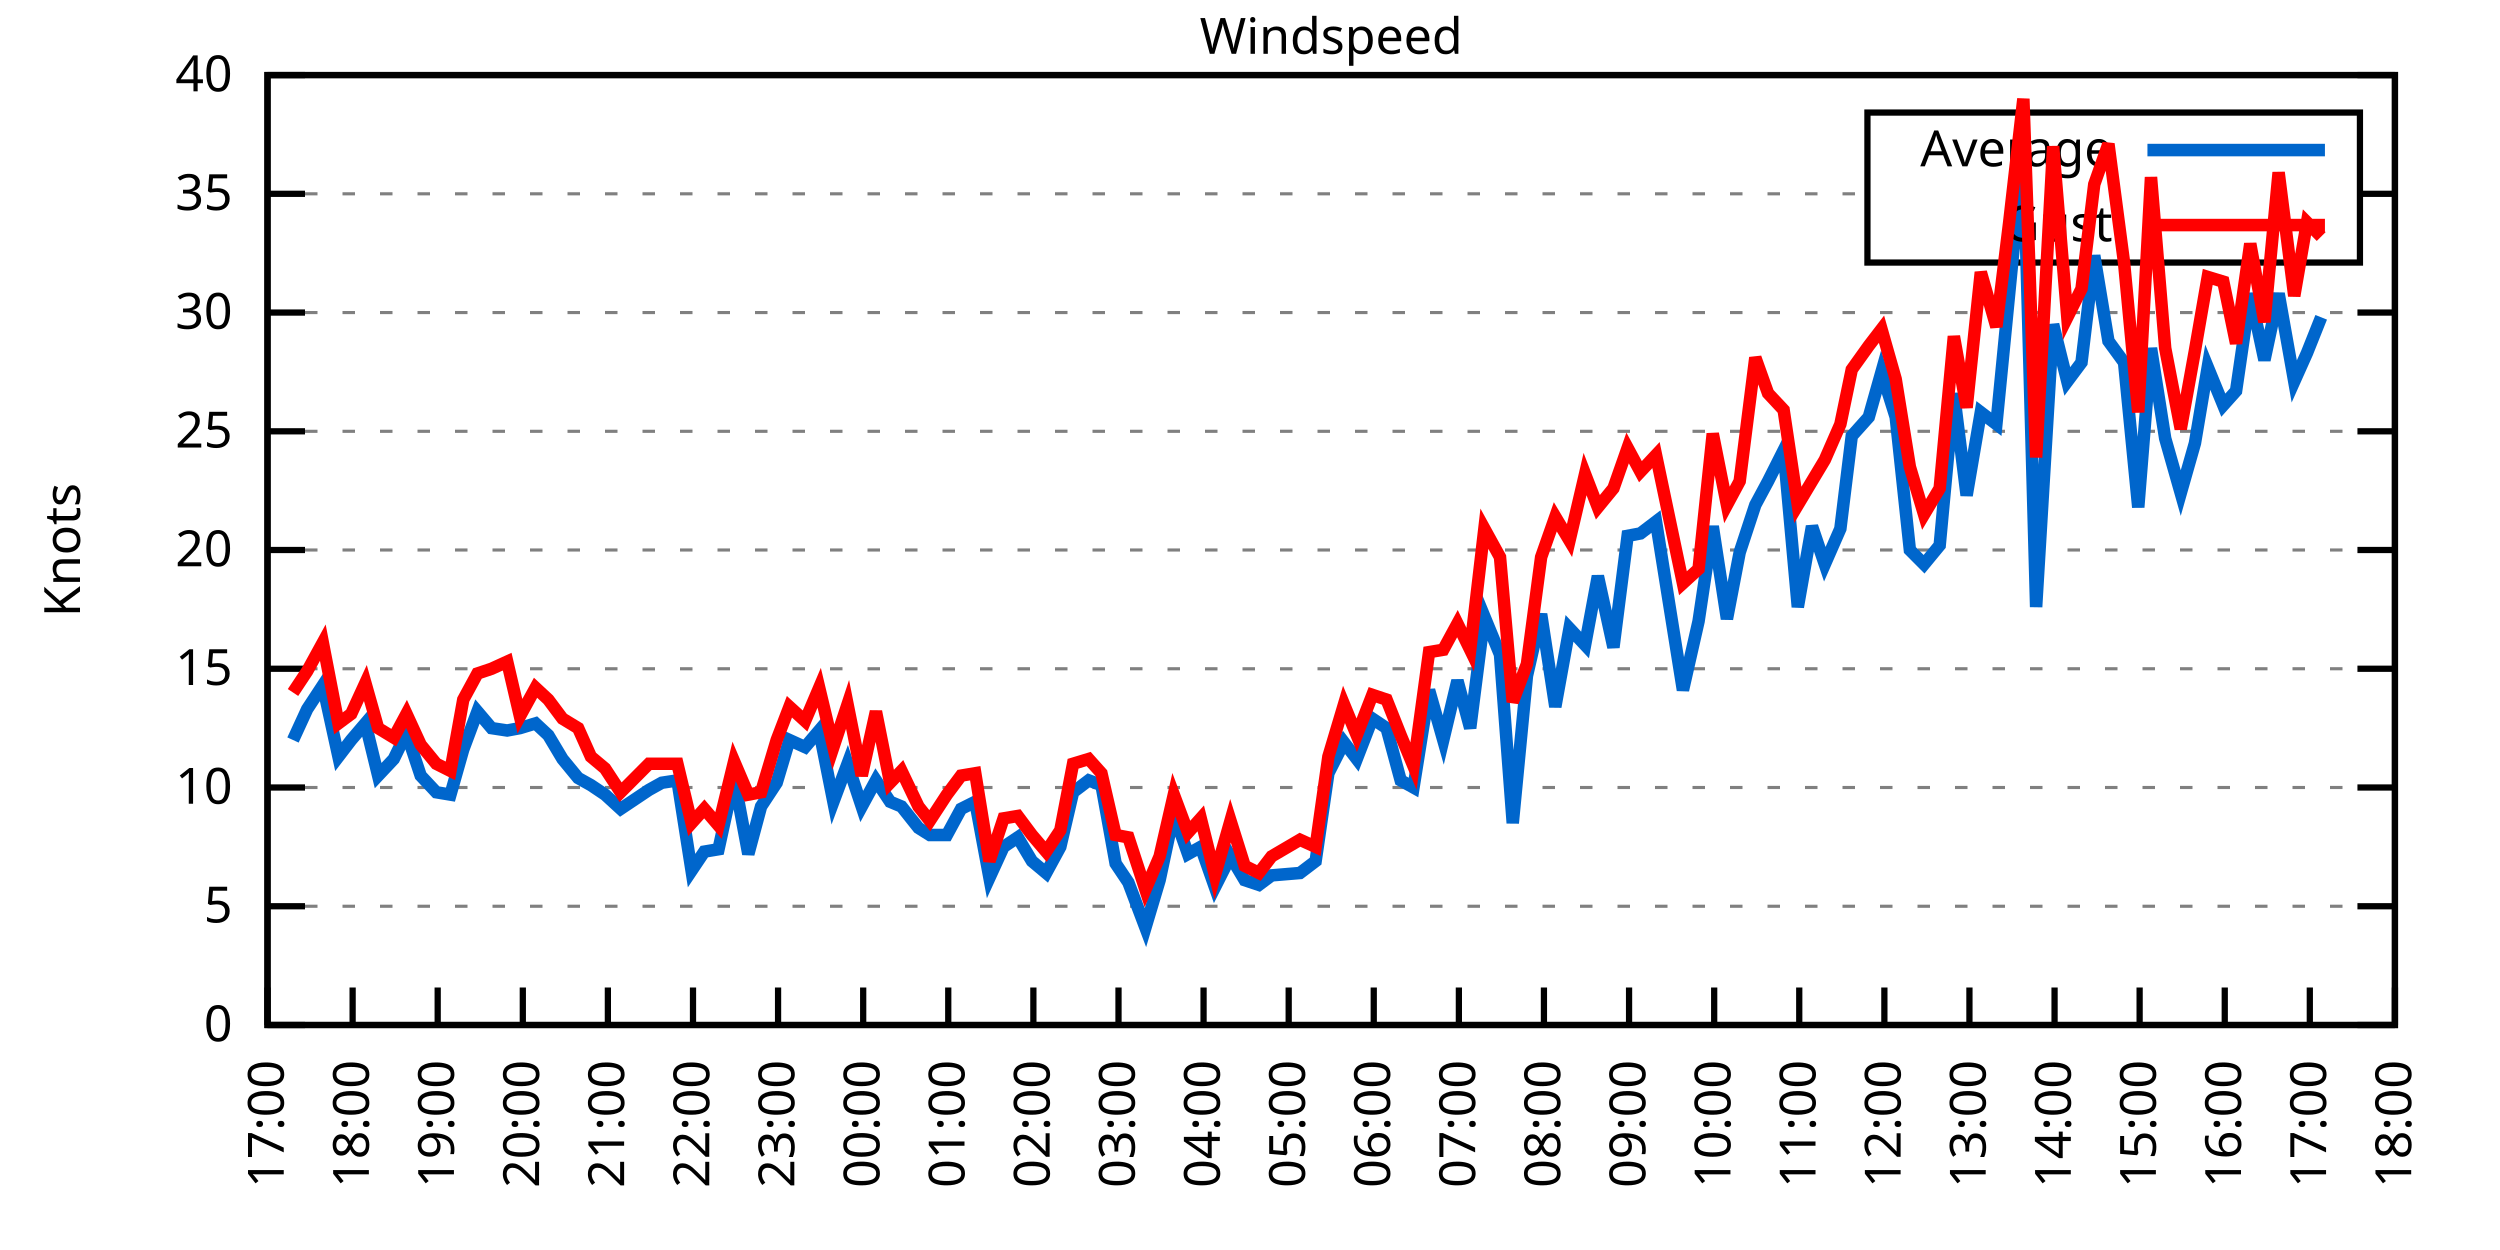
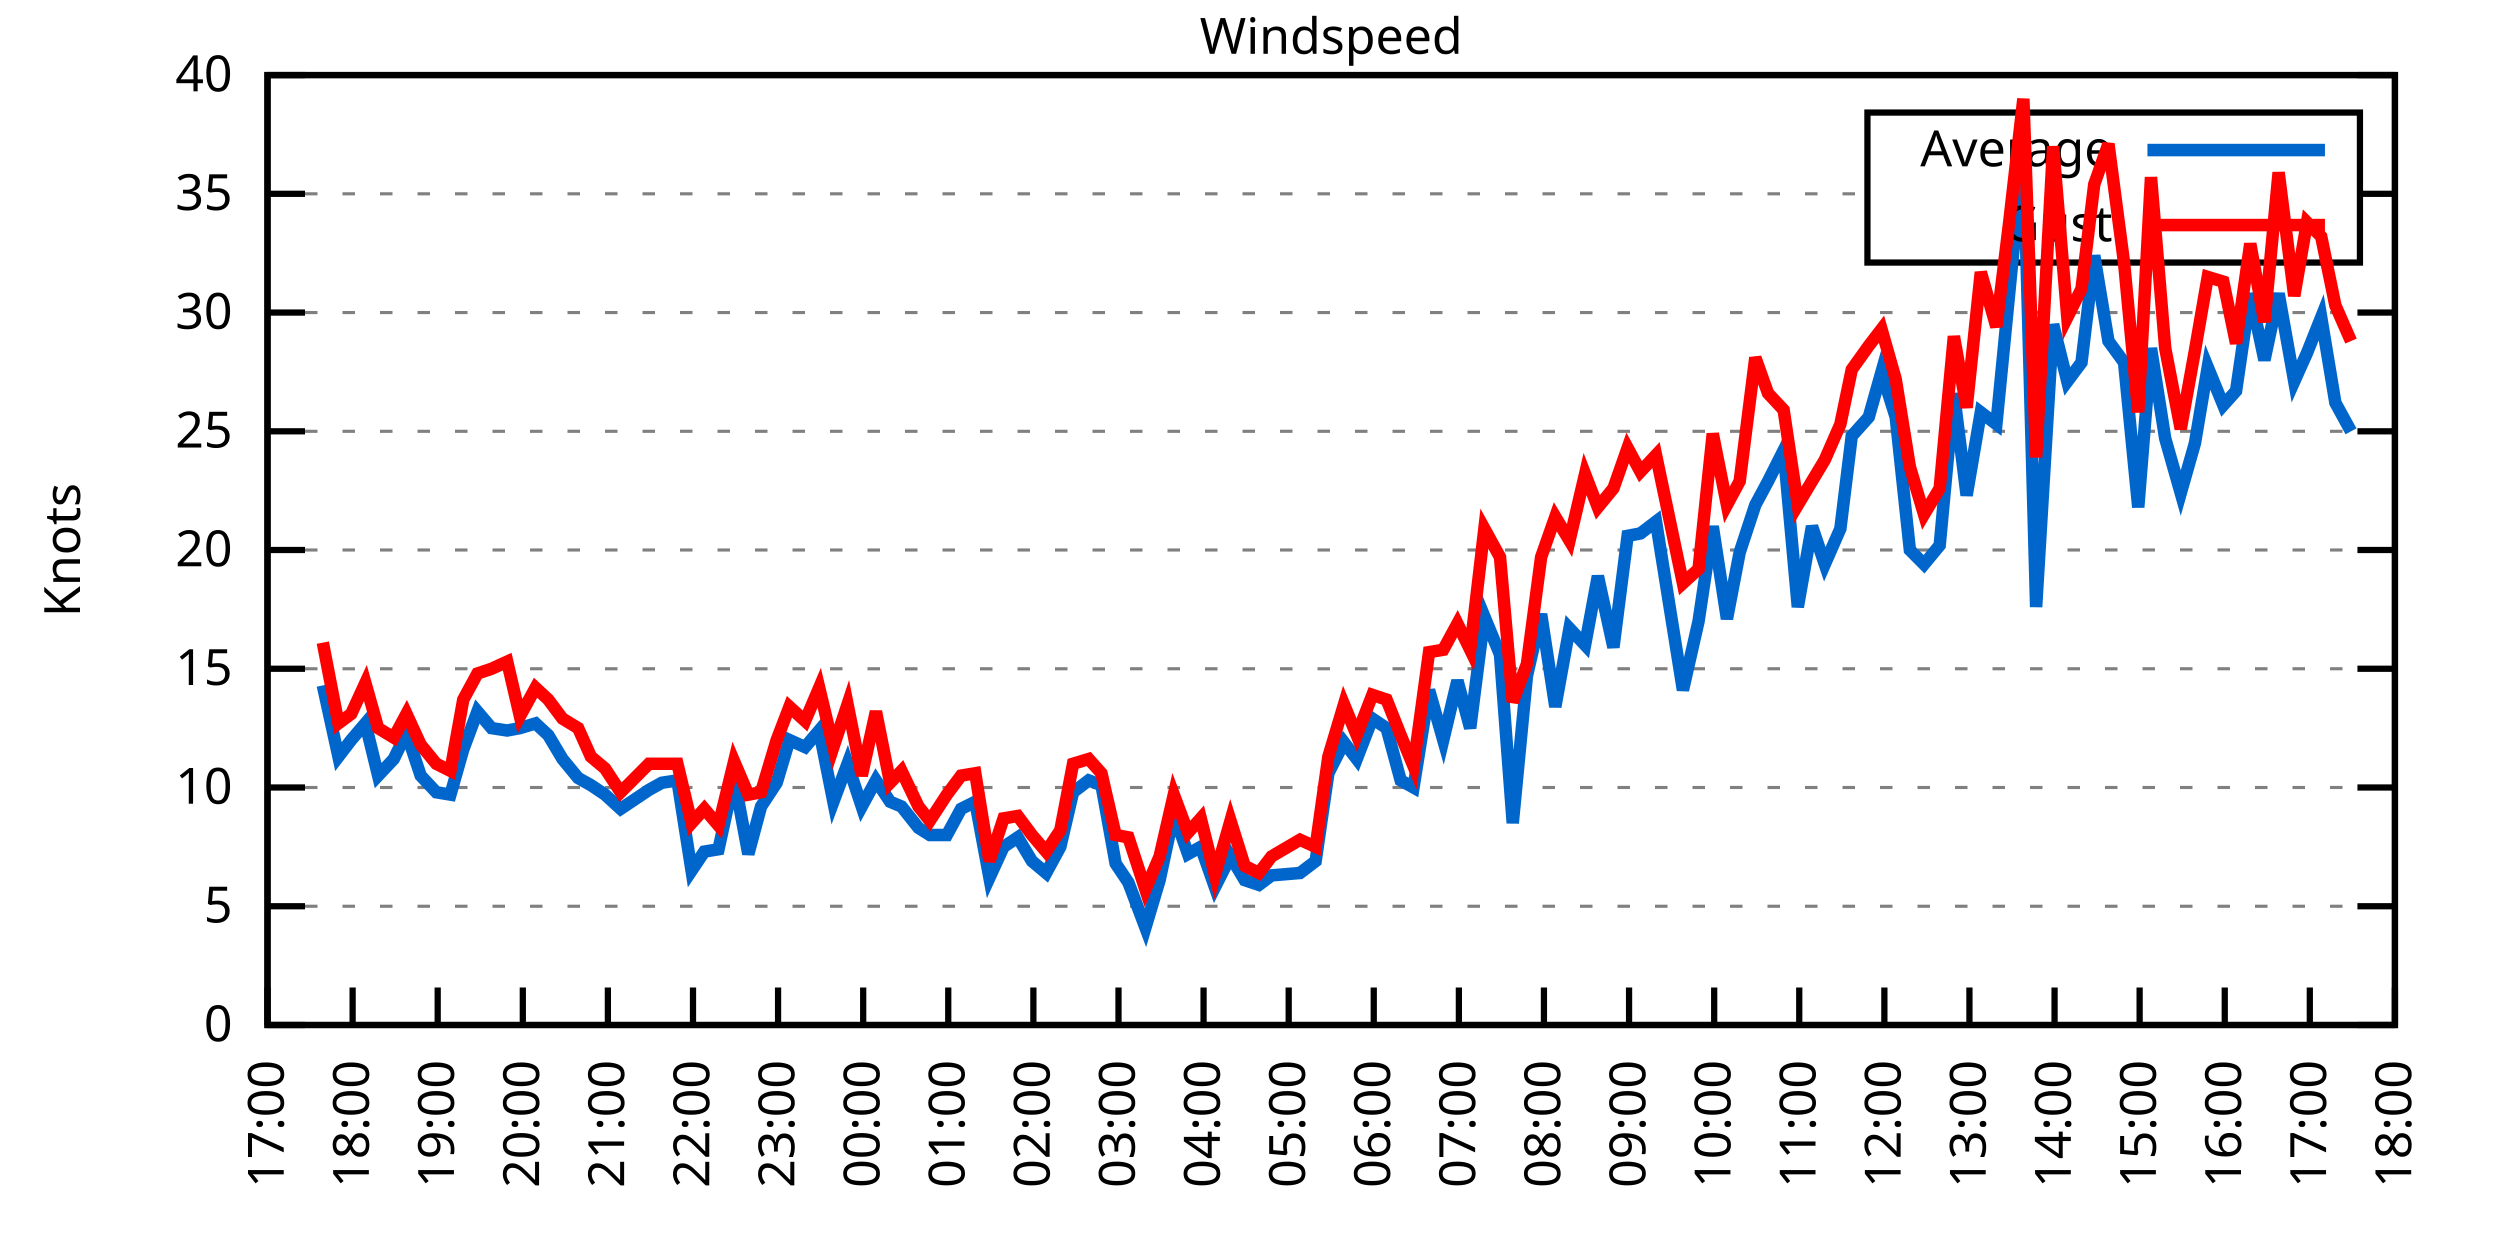
<svg xmlns="http://www.w3.org/2000/svg" xmlns:xlink="http://www.w3.org/1999/xlink" width="400" height="200" viewBox="0 0 400 200">
  <g id="gnuplot_canvas">
    <rect x="0" y="0" width="400" height="200" fill="none" />
    <defs>
      <circle id="gpDot" r="0.5" stroke-width="0.5" stroke="currentColor" />
      <path id="gpPt0" stroke-width="0.333" stroke="currentColor" d="M-1,0 h2 M0,-1 v2" />
      <path id="gpPt1" stroke-width="0.333" stroke="currentColor" d="M-1,-1 L1,1 M1,-1 L-1,1" />
      <path id="gpPt2" stroke-width="0.333" stroke="currentColor" d="M-1,0 L1,0 M0,-1 L0,1 M-1,-1 L1,1 M-1,1 L1,-1" />
      <rect id="gpPt3" stroke-width="0.333" stroke="currentColor" x="-1" y="-1" width="2" height="2" />
      <rect id="gpPt4" stroke-width="0.333" stroke="currentColor" fill="currentColor" x="-1" y="-1" width="2" height="2" />
      <circle id="gpPt5" stroke-width="0.333" stroke="currentColor" cx="0" cy="0" r="1" />
      <use xlink:href="#gpPt5" id="gpPt6" fill="currentColor" stroke="none" />
      <path id="gpPt7" stroke-width="0.333" stroke="currentColor" d="M0,-1.33 L-1.33,0.67 L1.33,0.67 z" />
      <use xlink:href="#gpPt7" id="gpPt8" fill="currentColor" stroke="none" />
      <use xlink:href="#gpPt7" id="gpPt9" stroke="currentColor" transform="rotate(180)" />
      <use xlink:href="#gpPt9" id="gpPt10" fill="currentColor" stroke="none" />
      <use xlink:href="#gpPt3" id="gpPt11" stroke="currentColor" transform="rotate(45)" />
      <use xlink:href="#gpPt11" id="gpPt12" fill="currentColor" stroke="none" />
      <path id="gpPt13" stroke-width="0.333" stroke="currentColor" d="M0,1.330 L1.265,0.411 L0.782,-1.067 L-0.782,-1.076 L-1.265,0.411 z" />
      <use xlink:href="#gpPt13" id="gpPt14" fill="currentColor" stroke="none" />
      <filter id="textbox" filterUnits="objectBoundingBox" x="0" y="0" height="1" width="1">
        <feFlood flood-color="white" flood-opacity="1" result="bgnd" />
        <feComposite in="SourceGraphic" in2="bgnd" operator="atop" />
      </filter>
      <filter id="greybox" filterUnits="objectBoundingBox" x="0" y="0" height="1" width="1">
        <feFlood flood-color="lightgrey" flood-opacity="1" result="grey" />
        <feComposite in="SourceGraphic" in2="grey" operator="atop" />
      </filter>
    </defs>
    <g fill="none" color="white" stroke="currentColor" stroke-width="1.00" stroke-linecap="butt" stroke-linejoin="miter">
</g>
    <g fill="none" color="black" stroke="currentColor" stroke-width="1.00" stroke-linecap="butt" stroke-linejoin="miter">
      <g stroke="none" shape-rendering="crispEdges">
        <polygon fill="rgb(255, 255, 255)" points="42.80,164.00 383.18,164.00 383.18,12.02 42.80,12.02 " />
      </g>
    </g>
    <g fill="none" color="black" stroke="currentColor" stroke-width="1.00" stroke-linecap="butt" stroke-linejoin="miter">
</g>
    <g fill="none" color="black" stroke="black" stroke-width="0.50" stroke-linecap="butt" stroke-linejoin="miter">
</g>
    <g fill="none" color="gray" stroke="currentColor" stroke-width="0.50" stroke-linecap="butt" stroke-linejoin="miter">
      <path stroke="gray" stroke-dasharray="2,4" class="gridline" d="M42.80,164.00 L383.19,164.00  " />
    </g>
    <g fill="none" color="gray" stroke="gray" stroke-width="1.00" stroke-linecap="butt" stroke-linejoin="miter">
</g>
    <g fill="none" color="black" stroke="currentColor" stroke-width="1.00" stroke-linecap="butt" stroke-linejoin="miter">
      <path stroke="black" d="M42.80,164.00 L48.80,164.00 M383.19,164.00 L377.19,164.00  " />
      <g transform="translate(37.20,166.60)" stroke="none" fill="black" font-family="Sans" font-size="8.00" text-anchor="end">
        <text>
          <tspan font-family="Sans"> 0</tspan>
        </text>
      </g>
    </g>
    <g fill="none" color="black" stroke="currentColor" stroke-width="1.00" stroke-linecap="butt" stroke-linejoin="miter">
</g>
    <g fill="none" color="black" stroke="black" stroke-width="0.50" stroke-linecap="butt" stroke-linejoin="miter">
</g>
    <g fill="none" color="gray" stroke="currentColor" stroke-width="0.50" stroke-linecap="butt" stroke-linejoin="miter">
      <path stroke="gray" stroke-dasharray="2,4" class="gridline" d="M42.80,145.00 L383.19,145.00  " />
    </g>
    <g fill="none" color="gray" stroke="gray" stroke-width="1.00" stroke-linecap="butt" stroke-linejoin="miter">
</g>
    <g fill="none" color="black" stroke="currentColor" stroke-width="1.00" stroke-linecap="butt" stroke-linejoin="miter">
      <path stroke="black" d="M42.80,145.00 L48.80,145.00 M383.19,145.00 L377.19,145.00  " />
      <g transform="translate(37.20,147.60)" stroke="none" fill="black" font-family="Sans" font-size="8.00" text-anchor="end">
        <text>
          <tspan font-family="Sans"> 5</tspan>
        </text>
      </g>
    </g>
    <g fill="none" color="black" stroke="currentColor" stroke-width="1.00" stroke-linecap="butt" stroke-linejoin="miter">
</g>
    <g fill="none" color="black" stroke="black" stroke-width="0.50" stroke-linecap="butt" stroke-linejoin="miter">
</g>
    <g fill="none" color="gray" stroke="currentColor" stroke-width="0.50" stroke-linecap="butt" stroke-linejoin="miter">
      <path stroke="gray" stroke-dasharray="2,4" class="gridline" d="M42.80,126.00 L383.19,126.00  " />
    </g>
    <g fill="none" color="gray" stroke="gray" stroke-width="1.00" stroke-linecap="butt" stroke-linejoin="miter">
</g>
    <g fill="none" color="black" stroke="currentColor" stroke-width="1.00" stroke-linecap="butt" stroke-linejoin="miter">
      <path stroke="black" d="M42.80,126.00 L48.80,126.00 M383.19,126.00 L377.19,126.00  " />
      <g transform="translate(37.20,128.60)" stroke="none" fill="black" font-family="Sans" font-size="8.00" text-anchor="end">
        <text>
          <tspan font-family="Sans"> 10</tspan>
        </text>
      </g>
    </g>
    <g fill="none" color="black" stroke="currentColor" stroke-width="1.00" stroke-linecap="butt" stroke-linejoin="miter">
</g>
    <g fill="none" color="black" stroke="black" stroke-width="0.50" stroke-linecap="butt" stroke-linejoin="miter">
</g>
    <g fill="none" color="gray" stroke="currentColor" stroke-width="0.50" stroke-linecap="butt" stroke-linejoin="miter">
      <path stroke="gray" stroke-dasharray="2,4" class="gridline" d="M42.80,107.00 L383.19,107.00  " />
    </g>
    <g fill="none" color="gray" stroke="gray" stroke-width="1.00" stroke-linecap="butt" stroke-linejoin="miter">
</g>
    <g fill="none" color="black" stroke="currentColor" stroke-width="1.00" stroke-linecap="butt" stroke-linejoin="miter">
      <path stroke="black" d="M42.80,107.00 L48.80,107.00 M383.19,107.00 L377.19,107.00  " />
      <g transform="translate(37.20,109.60)" stroke="none" fill="black" font-family="Sans" font-size="8.00" text-anchor="end">
        <text>
          <tspan font-family="Sans"> 15</tspan>
        </text>
      </g>
    </g>
    <g fill="none" color="black" stroke="currentColor" stroke-width="1.00" stroke-linecap="butt" stroke-linejoin="miter">
</g>
    <g fill="none" color="black" stroke="black" stroke-width="0.50" stroke-linecap="butt" stroke-linejoin="miter">
</g>
    <g fill="none" color="gray" stroke="currentColor" stroke-width="0.50" stroke-linecap="butt" stroke-linejoin="miter">
      <path stroke="gray" stroke-dasharray="2,4" class="gridline" d="M42.80,88.00 L383.19,88.00  " />
    </g>
    <g fill="none" color="gray" stroke="gray" stroke-width="1.00" stroke-linecap="butt" stroke-linejoin="miter">
</g>
    <g fill="none" color="black" stroke="currentColor" stroke-width="1.00" stroke-linecap="butt" stroke-linejoin="miter">
      <path stroke="black" d="M42.80,88.00 L48.80,88.00 M383.19,88.00 L377.19,88.00  " />
      <g transform="translate(37.20,90.60)" stroke="none" fill="black" font-family="Sans" font-size="8.00" text-anchor="end">
        <text>
          <tspan font-family="Sans"> 20</tspan>
        </text>
      </g>
    </g>
    <g fill="none" color="black" stroke="currentColor" stroke-width="1.00" stroke-linecap="butt" stroke-linejoin="miter">
</g>
    <g fill="none" color="black" stroke="black" stroke-width="0.50" stroke-linecap="butt" stroke-linejoin="miter">
</g>
    <g fill="none" color="gray" stroke="currentColor" stroke-width="0.50" stroke-linecap="butt" stroke-linejoin="miter">
      <path stroke="gray" stroke-dasharray="2,4" class="gridline" d="M42.80,69.01 L383.19,69.01  " />
    </g>
    <g fill="none" color="gray" stroke="gray" stroke-width="1.00" stroke-linecap="butt" stroke-linejoin="miter">
</g>
    <g fill="none" color="black" stroke="currentColor" stroke-width="1.00" stroke-linecap="butt" stroke-linejoin="miter">
      <path stroke="black" d="M42.80,69.01 L48.80,69.01 M383.19,69.01 L377.19,69.01  " />
      <g transform="translate(37.20,71.61)" stroke="none" fill="black" font-family="Sans" font-size="8.00" text-anchor="end">
        <text>
          <tspan font-family="Sans"> 25</tspan>
        </text>
      </g>
    </g>
    <g fill="none" color="black" stroke="currentColor" stroke-width="1.00" stroke-linecap="butt" stroke-linejoin="miter">
</g>
    <g fill="none" color="black" stroke="black" stroke-width="0.50" stroke-linecap="butt" stroke-linejoin="miter">
</g>
    <g fill="none" color="gray" stroke="currentColor" stroke-width="0.50" stroke-linecap="butt" stroke-linejoin="miter">
      <path stroke="gray" stroke-dasharray="2,4" class="gridline" d="M42.80,50.01 L383.19,50.01  " />
    </g>
    <g fill="none" color="gray" stroke="gray" stroke-width="1.00" stroke-linecap="butt" stroke-linejoin="miter">
</g>
    <g fill="none" color="black" stroke="currentColor" stroke-width="1.00" stroke-linecap="butt" stroke-linejoin="miter">
      <path stroke="black" d="M42.80,50.01 L48.80,50.01 M383.19,50.01 L377.19,50.01  " />
      <g transform="translate(37.20,52.61)" stroke="none" fill="black" font-family="Sans" font-size="8.00" text-anchor="end">
        <text>
          <tspan font-family="Sans"> 30</tspan>
        </text>
      </g>
    </g>
    <g fill="none" color="black" stroke="currentColor" stroke-width="1.00" stroke-linecap="butt" stroke-linejoin="miter">
</g>
    <g fill="none" color="black" stroke="black" stroke-width="0.50" stroke-linecap="butt" stroke-linejoin="miter">
</g>
    <g fill="none" color="gray" stroke="currentColor" stroke-width="0.50" stroke-linecap="butt" stroke-linejoin="miter">
      <path stroke="gray" stroke-dasharray="2,4" class="gridline" d="M42.80,31.01 L298.79,31.01 M377.59,31.01 L383.19,31.01  " />
    </g>
    <g fill="none" color="gray" stroke="gray" stroke-width="1.00" stroke-linecap="butt" stroke-linejoin="miter">
</g>
    <g fill="none" color="black" stroke="currentColor" stroke-width="1.00" stroke-linecap="butt" stroke-linejoin="miter">
      <path stroke="black" d="M42.80,31.01 L48.80,31.01 M383.19,31.01 L377.19,31.01  " />
      <g transform="translate(37.20,33.61)" stroke="none" fill="black" font-family="Sans" font-size="8.00" text-anchor="end">
        <text>
          <tspan font-family="Sans"> 35</tspan>
        </text>
      </g>
    </g>
    <g fill="none" color="black" stroke="currentColor" stroke-width="1.00" stroke-linecap="butt" stroke-linejoin="miter">
</g>
    <g fill="none" color="black" stroke="black" stroke-width="0.50" stroke-linecap="butt" stroke-linejoin="miter">
</g>
    <g fill="none" color="gray" stroke="currentColor" stroke-width="0.50" stroke-linecap="butt" stroke-linejoin="miter">
      <path stroke="gray" stroke-dasharray="2,4" class="gridline" d="M42.80,12.01 L383.19,12.01  " />
    </g>
    <g fill="none" color="gray" stroke="gray" stroke-width="1.00" stroke-linecap="butt" stroke-linejoin="miter">
</g>
    <g fill="none" color="black" stroke="currentColor" stroke-width="1.00" stroke-linecap="butt" stroke-linejoin="miter">
      <path stroke="black" d="M42.80,12.01 L48.80,12.01 M383.19,12.01 L377.19,12.01  " />
      <g transform="translate(37.20,14.61)" stroke="none" fill="black" font-family="Sans" font-size="8.00" text-anchor="end">
        <text>
          <tspan font-family="Sans"> 40</tspan>
        </text>
      </g>
    </g>
    <g fill="none" color="black" stroke="currentColor" stroke-width="1.00" stroke-linecap="butt" stroke-linejoin="miter">
      <path stroke="black" d="M42.80,164.00 L42.80,158.00  " />
      <g transform="translate(45.40,169.60) rotate(270.00)" stroke="none" fill="black" font-family="Sans" font-size="8.00" text-anchor="end">
        <text>
          <tspan font-family="Sans">17:00</tspan>
        </text>
      </g>
    </g>
    <g fill="none" color="black" stroke="currentColor" stroke-width="1.00" stroke-linecap="butt" stroke-linejoin="miter">
      <path stroke="black" d="M56.42,164.00 L56.42,158.00  " />
      <g transform="translate(59.02,169.60) rotate(270.00)" stroke="none" fill="black" font-family="Sans" font-size="8.00" text-anchor="end">
        <text>
          <tspan font-family="Sans">18:00</tspan>
        </text>
      </g>
    </g>
    <g fill="none" color="black" stroke="currentColor" stroke-width="1.00" stroke-linecap="butt" stroke-linejoin="miter">
      <path stroke="black" d="M70.03,164.00 L70.03,158.00  " />
      <g transform="translate(72.63,169.60) rotate(270.00)" stroke="none" fill="black" font-family="Sans" font-size="8.00" text-anchor="end">
        <text>
          <tspan font-family="Sans">19:00</tspan>
        </text>
      </g>
    </g>
    <g fill="none" color="black" stroke="currentColor" stroke-width="1.00" stroke-linecap="butt" stroke-linejoin="miter">
      <path stroke="black" d="M83.65,164.00 L83.65,158.00  " />
      <g transform="translate(86.25,169.60) rotate(270.00)" stroke="none" fill="black" font-family="Sans" font-size="8.00" text-anchor="end">
        <text>
          <tspan font-family="Sans">20:00</tspan>
        </text>
      </g>
    </g>
    <g fill="none" color="black" stroke="currentColor" stroke-width="1.00" stroke-linecap="butt" stroke-linejoin="miter">
      <path stroke="black" d="M97.26,164.00 L97.26,158.00  " />
      <g transform="translate(99.86,169.60) rotate(270.00)" stroke="none" fill="black" font-family="Sans" font-size="8.00" text-anchor="end">
        <text>
          <tspan font-family="Sans">21:00</tspan>
        </text>
      </g>
    </g>
    <g fill="none" color="black" stroke="currentColor" stroke-width="1.00" stroke-linecap="butt" stroke-linejoin="miter">
      <path stroke="black" d="M110.88,164.00 L110.88,158.00  " />
      <g transform="translate(113.48,169.60) rotate(270.00)" stroke="none" fill="black" font-family="Sans" font-size="8.00" text-anchor="end">
        <text>
          <tspan font-family="Sans">22:00</tspan>
        </text>
      </g>
    </g>
    <g fill="none" color="black" stroke="currentColor" stroke-width="1.00" stroke-linecap="butt" stroke-linejoin="miter">
      <path stroke="black" d="M124.49,164.00 L124.49,158.00  " />
      <g transform="translate(127.09,169.60) rotate(270.00)" stroke="none" fill="black" font-family="Sans" font-size="8.00" text-anchor="end">
        <text>
          <tspan font-family="Sans">23:00</tspan>
        </text>
      </g>
    </g>
    <g fill="none" color="black" stroke="currentColor" stroke-width="1.00" stroke-linecap="butt" stroke-linejoin="miter">
      <path stroke="black" d="M138.11,164.00 L138.11,158.00  " />
      <g transform="translate(140.71,169.60) rotate(270.00)" stroke="none" fill="black" font-family="Sans" font-size="8.00" text-anchor="end">
        <text>
          <tspan font-family="Sans">00:00</tspan>
        </text>
      </g>
    </g>
    <g fill="none" color="black" stroke="currentColor" stroke-width="1.00" stroke-linecap="butt" stroke-linejoin="miter">
      <path stroke="black" d="M151.72,164.00 L151.72,158.00  " />
      <g transform="translate(154.32,169.60) rotate(270.00)" stroke="none" fill="black" font-family="Sans" font-size="8.00" text-anchor="end">
        <text>
          <tspan font-family="Sans">01:00</tspan>
        </text>
      </g>
    </g>
    <g fill="none" color="black" stroke="currentColor" stroke-width="1.00" stroke-linecap="butt" stroke-linejoin="miter">
      <path stroke="black" d="M165.34,164.00 L165.34,158.00  " />
      <g transform="translate(167.94,169.60) rotate(270.00)" stroke="none" fill="black" font-family="Sans" font-size="8.00" text-anchor="end">
        <text>
          <tspan font-family="Sans">02:00</tspan>
        </text>
      </g>
    </g>
    <g fill="none" color="black" stroke="currentColor" stroke-width="1.00" stroke-linecap="butt" stroke-linejoin="miter">
      <path stroke="black" d="M178.96,164.00 L178.96,158.00  " />
      <g transform="translate(181.56,169.60) rotate(270.00)" stroke="none" fill="black" font-family="Sans" font-size="8.00" text-anchor="end">
        <text>
          <tspan font-family="Sans">03:00</tspan>
        </text>
      </g>
    </g>
    <g fill="none" color="black" stroke="currentColor" stroke-width="1.00" stroke-linecap="butt" stroke-linejoin="miter">
      <path stroke="black" d="M192.57,164.00 L192.57,158.00  " />
      <g transform="translate(195.17,169.60) rotate(270.00)" stroke="none" fill="black" font-family="Sans" font-size="8.00" text-anchor="end">
        <text>
          <tspan font-family="Sans">04:00</tspan>
        </text>
      </g>
    </g>
    <g fill="none" color="black" stroke="currentColor" stroke-width="1.00" stroke-linecap="butt" stroke-linejoin="miter">
      <path stroke="black" d="M206.19,164.00 L206.19,158.00  " />
      <g transform="translate(208.79,169.60) rotate(270.00)" stroke="none" fill="black" font-family="Sans" font-size="8.00" text-anchor="end">
        <text>
          <tspan font-family="Sans">05:00</tspan>
        </text>
      </g>
    </g>
    <g fill="none" color="black" stroke="currentColor" stroke-width="1.00" stroke-linecap="butt" stroke-linejoin="miter">
      <path stroke="black" d="M219.80,164.00 L219.80,158.00  " />
      <g transform="translate(222.40,169.60) rotate(270.00)" stroke="none" fill="black" font-family="Sans" font-size="8.00" text-anchor="end">
        <text>
          <tspan font-family="Sans">06:00</tspan>
        </text>
      </g>
    </g>
    <g fill="none" color="black" stroke="currentColor" stroke-width="1.00" stroke-linecap="butt" stroke-linejoin="miter">
      <path stroke="black" d="M233.42,164.00 L233.42,158.00  " />
      <g transform="translate(236.02,169.60) rotate(270.00)" stroke="none" fill="black" font-family="Sans" font-size="8.00" text-anchor="end">
        <text>
          <tspan font-family="Sans">07:00</tspan>
        </text>
      </g>
    </g>
    <g fill="none" color="black" stroke="currentColor" stroke-width="1.00" stroke-linecap="butt" stroke-linejoin="miter">
      <path stroke="black" d="M247.03,164.00 L247.03,158.00  " />
      <g transform="translate(249.63,169.60) rotate(270.00)" stroke="none" fill="black" font-family="Sans" font-size="8.00" text-anchor="end">
        <text>
          <tspan font-family="Sans">08:00</tspan>
        </text>
      </g>
    </g>
    <g fill="none" color="black" stroke="currentColor" stroke-width="1.00" stroke-linecap="butt" stroke-linejoin="miter">
      <path stroke="black" d="M260.65,164.00 L260.65,158.00  " />
      <g transform="translate(263.25,169.60) rotate(270.00)" stroke="none" fill="black" font-family="Sans" font-size="8.00" text-anchor="end">
        <text>
          <tspan font-family="Sans">09:00</tspan>
        </text>
      </g>
    </g>
    <g fill="none" color="black" stroke="currentColor" stroke-width="1.00" stroke-linecap="butt" stroke-linejoin="miter">
      <path stroke="black" d="M274.27,164.00 L274.27,158.00  " />
      <g transform="translate(276.87,169.60) rotate(270.00)" stroke="none" fill="black" font-family="Sans" font-size="8.00" text-anchor="end">
        <text>
          <tspan font-family="Sans">10:00</tspan>
        </text>
      </g>
    </g>
    <g fill="none" color="black" stroke="currentColor" stroke-width="1.00" stroke-linecap="butt" stroke-linejoin="miter">
      <path stroke="black" d="M287.88,164.00 L287.88,158.00  " />
      <g transform="translate(290.48,169.60) rotate(270.00)" stroke="none" fill="black" font-family="Sans" font-size="8.00" text-anchor="end">
        <text>
          <tspan font-family="Sans">11:00</tspan>
        </text>
      </g>
    </g>
    <g fill="none" color="black" stroke="currentColor" stroke-width="1.00" stroke-linecap="butt" stroke-linejoin="miter">
      <path stroke="black" d="M301.50,164.00 L301.50,158.00  " />
      <g transform="translate(304.10,169.60) rotate(270.00)" stroke="none" fill="black" font-family="Sans" font-size="8.00" text-anchor="end">
        <text>
          <tspan font-family="Sans">12:00</tspan>
        </text>
      </g>
    </g>
    <g fill="none" color="black" stroke="currentColor" stroke-width="1.00" stroke-linecap="butt" stroke-linejoin="miter">
      <path stroke="black" d="M315.11,164.00 L315.11,158.00  " />
      <g transform="translate(317.71,169.60) rotate(270.00)" stroke="none" fill="black" font-family="Sans" font-size="8.00" text-anchor="end">
        <text>
          <tspan font-family="Sans">13:00</tspan>
        </text>
      </g>
    </g>
    <g fill="none" color="black" stroke="currentColor" stroke-width="1.00" stroke-linecap="butt" stroke-linejoin="miter">
      <path stroke="black" d="M328.73,164.00 L328.73,158.00  " />
      <g transform="translate(331.33,169.60) rotate(270.00)" stroke="none" fill="black" font-family="Sans" font-size="8.00" text-anchor="end">
        <text>
          <tspan font-family="Sans">14:00</tspan>
        </text>
      </g>
    </g>
    <g fill="none" color="black" stroke="currentColor" stroke-width="1.00" stroke-linecap="butt" stroke-linejoin="miter">
      <path stroke="black" d="M342.34,164.00 L342.34,158.00  " />
      <g transform="translate(344.94,169.60) rotate(270.00)" stroke="none" fill="black" font-family="Sans" font-size="8.00" text-anchor="end">
        <text>
          <tspan font-family="Sans">15:00</tspan>
        </text>
      </g>
    </g>
    <g fill="none" color="black" stroke="currentColor" stroke-width="1.00" stroke-linecap="butt" stroke-linejoin="miter">
      <path stroke="black" d="M355.96,164.00 L355.96,158.00  " />
      <g transform="translate(358.56,169.60) rotate(270.00)" stroke="none" fill="black" font-family="Sans" font-size="8.00" text-anchor="end">
        <text>
          <tspan font-family="Sans">16:00</tspan>
        </text>
      </g>
    </g>
    <g fill="none" color="black" stroke="currentColor" stroke-width="1.00" stroke-linecap="butt" stroke-linejoin="miter">
      <path stroke="black" d="M369.57,164.00 L369.57,158.00  " />
      <g transform="translate(372.17,169.60) rotate(270.00)" stroke="none" fill="black" font-family="Sans" font-size="8.00" text-anchor="end">
        <text>
          <tspan font-family="Sans">17:00</tspan>
        </text>
      </g>
    </g>
    <g fill="none" color="black" stroke="currentColor" stroke-width="1.00" stroke-linecap="butt" stroke-linejoin="miter">
      <path stroke="black" d="M383.19,164.00 L383.19,158.00  " />
      <g transform="translate(385.79,169.60) rotate(270.00)" stroke="none" fill="black" font-family="Sans" font-size="8.00" text-anchor="end">
        <text>
          <tspan font-family="Sans">18:00</tspan>
        </text>
      </g>
    </g>
    <g fill="none" color="black" stroke="currentColor" stroke-width="1.00" stroke-linecap="butt" stroke-linejoin="miter">
</g>
    <g fill="none" color="black" stroke="currentColor" stroke-width="1.00" stroke-linecap="butt" stroke-linejoin="miter">
      <path stroke="black" d="M42.80,12.01 L42.80,164.00 L383.19,164.00 L383.19,12.01 L42.80,12.01 Z  " />
    </g>
    <g fill="none" color="black" stroke="currentColor" stroke-width="1.00" stroke-linecap="butt" stroke-linejoin="miter">
</g>
    <g fill="none" color="black" stroke="currentColor" stroke-width="1.00" stroke-linecap="butt" stroke-linejoin="miter">
      <path stroke="black" d="M298.79,42.01 L298.79,18.01 L377.59,18.01 L377.59,42.01 L298.79,42.01 Z  " />
    </g>
    <g id="Windspeed_plot_1">
      <g fill="none" color="white" stroke="black" stroke-width="2.00" stroke-linecap="butt" stroke-linejoin="miter">
</g>
      <g fill="none" color="black" stroke="currentColor" stroke-width="2.00" stroke-linecap="butt" stroke-linejoin="miter">
        <g transform="translate(337.99,26.61)" stroke="none" fill="black" font-family="Sans" font-size="8.00" text-anchor="end">
          <text>
            <tspan font-family="Sans">Average</tspan>
          </text>
        </g>
      </g>
      <g fill="none" color="black" stroke="currentColor" stroke-width="2.00" stroke-linecap="butt" stroke-linejoin="miter">
-         <path stroke="rgb(  0, 102, 204)" d="M343.59,24.01 L371.99,24.01 M46.88,118.40 L49.15,113.46 L51.65,109.66 L54.15,121.06 L56.19,118.40 L58.46,115.74   L60.50,124.10 L63.00,121.44 L65.04,117.26 L67.31,124.10 L69.80,126.76 L72.07,127.14 L74.12,119.92 L76.39,113.84   L78.65,116.50 L81.15,116.88 L83.19,116.50 L85.69,115.74 L87.73,117.64 L90.00,121.44 L92.50,124.48 L94.54,125.62   L96.81,127.14 L99.30,129.42 L103.84,126.38 L105.89,125.24 L108.38,124.86 L110.65,139.30 L112.69,136.26 L114.96,135.88   L117.46,124.48 L119.73,136.64 L121.77,129.04 L124.27,125.24 L126.31,118.40 L128.81,119.54 L131.07,116.88 L133.34,128.28   L135.61,122.20 L137.88,129.04 L140.15,124.86 L142.42,128.28 L144.24,129.04 L146.96,132.46 L148.77,133.60 L151.50,133.60   L153.77,129.42 L156.04,128.28 L158.31,140.44 L160.57,135.50 L162.84,133.98 L165.11,137.78 L167.38,139.68 L169.65,135.50   L171.69,126.76 L174.19,124.86 L176.23,125.62 L178.50,138.16 L180.54,141.20 L183.27,148.42 L185.54,140.82 L187.81,130.18   L190.08,136.64 L192.12,135.50 L194.39,141.96 L196.88,137.02 L199.15,140.82 L201.42,141.58 L203.46,140.06 L208.00,139.68   L210.50,137.78 L212.54,123.72 L215.04,118.78 L217.08,121.44 L219.58,114.98 L221.85,116.50 L224.11,124.86 L226.16,126.00   L228.65,110.42 L230.92,118.40 L233.19,108.90 L235.23,116.50 L237.50,98.64 L240.00,104.72 L242.04,131.70 L244.31,108.14   L246.58,98.26 L248.85,113.08 L251.12,100.54 L253.61,103.20 L255.66,92.18 L258.15,103.58 L260.42,85.73 L262.47,85.35   L264.96,83.45 L269.27,110.42 L271.77,99.40 L274.04,84.21 L276.31,99.02 L278.35,88.38 L280.85,80.79 L282.89,76.99   L285.38,72.05 L287.65,97.12 L289.92,84.21 L291.97,90.28 L294.46,84.59 L296.28,69.77 L299.00,66.73 L301.04,59.51   L303.31,66.73 L305.58,88.00 L307.85,90.28 L310.35,87.25 L312.62,62.93 L314.66,79.27 L316.93,65.97 L319.42,67.87   L321.47,46.97 L323.74,23.79 L325.78,97.12 L328.50,51.91 L330.77,61.03 L333.04,57.99 L335.08,40.89 L337.35,54.57   L339.85,57.99 L342.12,81.17 L344.16,55.71 L346.43,70.15 L348.92,78.89 L351.19,70.91 L353.24,58.75 L355.73,64.83   L357.77,62.55 L360.04,46.97 L362.31,57.61 L364.58,46.97 L367.08,61.03 L369.12,56.47 L371.39,50.77  " />
+         <path stroke="rgb(  0, 102, 204)" d="M343.59,24.01 L371.99,24.01 M51.65,109.66 L54.15,121.06 L56.19,118.40 L58.46,115.74 L60.50,124.10 L63.00,121.44   L65.04,117.26 L67.31,124.10 L69.80,126.76 L72.07,127.14 L74.12,119.92 L76.39,113.84 L78.65,116.50 L81.15,116.88   L83.19,116.50 L85.69,115.74 L87.73,117.64 L90.00,121.44 L92.50,124.48 L94.54,125.62 L96.81,127.14 L99.30,129.42   L103.84,126.38 L105.89,125.24 L108.38,124.86 L110.65,139.30 L112.69,136.26 L114.96,135.88 L117.46,124.48 L119.73,136.64   L121.77,129.04 L124.27,125.24 L126.31,118.40 L128.81,119.54 L131.07,116.88 L133.34,128.28 L135.61,122.20 L137.88,129.04   L140.15,124.86 L142.42,128.28 L144.24,129.04 L146.96,132.46 L148.77,133.60 L151.50,133.60 L153.77,129.42 L156.04,128.28   L158.31,140.44 L160.57,135.50 L162.84,133.98 L165.11,137.78 L167.38,139.68 L169.65,135.50 L171.69,126.76 L174.19,124.86   L176.23,125.62 L178.50,138.16 L180.54,141.20 L183.27,148.42 L185.54,140.82 L187.81,130.18 L190.08,136.64 L192.12,135.50   L194.39,141.96 L196.88,137.02 L199.15,140.82 L201.42,141.58 L203.46,140.06 L208.00,139.68 L210.50,137.78 L212.54,123.72   L215.04,118.78 L217.08,121.44 L219.58,114.98 L221.85,116.50 L224.11,124.86 L226.16,126.00 L228.65,110.42 L230.92,118.40   L233.19,108.90 L235.23,116.50 L237.50,98.64 L240.00,104.72 L242.04,131.70 L244.31,108.14 L246.58,98.26 L248.85,113.08   L251.12,100.54 L253.61,103.20 L255.66,92.18 L258.15,103.58 L260.42,85.73 L262.47,85.35 L264.96,83.45 L269.27,110.42   L271.77,99.40 L274.04,84.21 L276.31,99.02 L278.35,88.38 L280.85,80.79 L282.89,76.99 L285.38,72.05 L287.65,97.12   L289.92,84.21 L291.97,90.28 L294.46,84.59 L296.28,69.77 L299.00,66.73 L301.04,59.51 L303.31,66.73 L305.58,88.00   L307.85,90.28 L310.35,87.25 L312.62,62.93 L314.66,79.27 L316.93,65.97 L319.42,67.87 L321.47,46.97 L323.74,23.79   L325.78,97.12 L328.50,51.91 L330.77,61.03 L333.04,57.99 L335.08,40.89 L337.35,54.57 L339.85,57.99 L342.12,81.17   L344.16,55.71 L346.43,70.15 L348.92,78.89 L351.19,70.91 L353.24,58.75 L355.73,64.83 L357.77,62.55 L360.04,46.97   L362.31,57.61 L364.58,46.97 L367.08,61.03 L369.12,56.47 L371.39,50.77 L373.66,64.45 L376.16,69.01  " />
      </g>
    </g>
    <g id="Windspeed_plot_2">
      <g fill="none" color="black" stroke="currentColor" stroke-width="2.00" stroke-linecap="butt" stroke-linejoin="miter">
        <g transform="translate(337.99,38.61)" stroke="none" fill="black" font-family="Sans" font-size="8.00" text-anchor="end">
          <text>
            <tspan font-family="Sans">Gust</tspan>
          </text>
        </g>
      </g>
      <g fill="none" color="black" stroke="currentColor" stroke-width="2.00" stroke-linecap="butt" stroke-linejoin="miter">
-         <path stroke="rgb(255,   0,   0)" d="M343.59,36.01 L371.99,36.01 M46.88,110.80 L49.15,107.38 L51.65,102.82 L54.15,115.74 L56.19,114.22 L58.46,109.28   L60.50,116.50 L63.00,118.02 L65.04,114.22 L67.31,119.16 L69.80,122.20 L72.07,123.34 L74.12,111.94 L76.39,107.76   L78.65,107.00 L81.15,105.86 L83.19,114.60 L85.69,110.04 L87.73,111.94 L90.00,114.98 L92.50,116.50 L94.54,121.06   L96.81,122.96 L99.30,126.76 L103.84,122.20 L105.89,122.20 L108.38,122.20 L110.65,131.70 L112.69,129.42 L114.96,132.08   L117.46,121.82 L119.73,127.14 L121.77,126.76 L124.27,118.40 L126.31,113.08 L128.81,115.36 L131.07,110.04 L133.34,119.54   L135.61,112.70 L137.88,124.10 L140.15,113.84 L142.42,125.24 L144.24,123.34 L146.96,129.04 L148.77,131.32 L151.50,127.14   L153.77,124.10 L156.04,123.72 L158.31,137.78 L160.57,130.94 L162.84,130.56 L165.11,133.60 L167.38,136.26 L169.65,132.84   L171.69,122.20 L174.19,121.44 L176.23,123.72 L178.50,133.60 L180.54,133.98 L183.27,142.34 L185.54,137.02 L187.81,127.14   L190.08,133.22 L192.12,130.94 L194.39,140.06 L196.88,131.32 L199.15,138.54 L201.42,139.68 L203.46,137.02 L208.00,134.36   L210.50,135.50 L212.54,121.06 L215.04,112.70 L217.08,117.64 L219.58,111.18 L221.85,111.94 L224.11,117.64 L226.16,122.58   L228.65,104.34 L230.92,103.96 L233.19,99.78 L235.23,103.96 L237.50,84.59 L240.00,89.14 L242.04,112.32 L244.31,106.24   L246.58,89.14 L248.85,82.69 L251.12,86.49 L253.61,75.85 L255.66,81.17 L258.15,78.13 L260.42,71.67 L262.47,75.47   L264.96,72.81 L269.27,93.32 L271.77,91.04 L274.04,69.39 L276.31,80.79 L278.35,76.99 L280.85,57.23 L282.89,62.93   L285.38,65.59 L287.65,80.79 L289.92,76.99 L291.97,73.57 L294.46,67.87 L296.28,59.13 L299.00,55.33 L301.04,52.67   L303.31,60.65 L305.58,74.71 L307.85,82.31 L310.35,78.13 L312.62,53.81 L314.66,65.21 L316.93,43.55 L319.42,52.29   L321.47,35.57 L323.74,15.81 L325.78,73.19 L328.50,23.41 L330.77,50.77 L333.04,46.21 L335.08,29.49 L337.35,23.03   L339.85,42.03 L342.12,65.97 L344.16,28.35 L346.43,55.71 L348.92,68.63 L351.19,56.09 L353.24,44.31 L355.73,45.07   L357.77,54.95 L360.04,38.99 L362.31,51.53 L364.58,27.59 L367.08,47.35 L369.12,35.57 L371.39,37.85  " />
+         <path stroke="rgb(255,   0,   0)" d="M343.59,36.01 L371.99,36.01 M51.65,102.82 L54.15,115.74 L56.19,114.22 L58.46,109.28 L60.50,116.50 L63.00,118.02   L65.04,114.22 L67.31,119.16 L69.80,122.20 L72.07,123.34 L74.12,111.94 L76.39,107.76 L78.65,107.00 L81.15,105.86   L83.19,114.60 L85.69,110.04 L87.73,111.94 L90.00,114.98 L92.50,116.50 L94.54,121.06 L96.81,122.96 L99.30,126.76   L103.84,122.20 L105.89,122.20 L108.38,122.20 L110.65,131.70 L112.69,129.42 L114.96,132.08 L117.46,121.82 L119.73,127.14   L121.77,126.76 L124.27,118.40 L126.31,113.08 L128.81,115.36 L131.07,110.04 L133.34,119.54 L135.61,112.70 L137.88,124.10   L140.15,113.84 L142.42,125.24 L144.24,123.34 L146.96,129.04 L148.77,131.32 L151.50,127.14 L153.77,124.10 L156.04,123.72   L158.31,137.78 L160.57,130.94 L162.84,130.56 L165.11,133.60 L167.38,136.26 L169.65,132.84 L171.69,122.20 L174.19,121.44   L176.23,123.72 L178.50,133.60 L180.54,133.98 L183.27,142.34 L185.54,137.02 L187.81,127.14 L190.08,133.22 L192.12,130.94   L194.39,140.06 L196.88,131.32 L199.15,138.54 L201.42,139.68 L203.46,137.02 L208.00,134.36 L210.50,135.50 L212.54,121.06   L215.04,112.70 L217.08,117.64 L219.58,111.18 L221.85,111.94 L224.11,117.64 L226.16,122.58 L228.65,104.34 L230.92,103.96   L233.19,99.78 L235.23,103.96 L237.50,84.59 L240.00,89.14 L242.04,112.32 L244.31,106.24 L246.58,89.14 L248.85,82.69   L251.12,86.49 L253.61,75.85 L255.66,81.17 L258.15,78.13 L260.42,71.67 L262.47,75.47 L264.96,72.81 L269.27,93.32   L271.77,91.04 L274.04,69.39 L276.31,80.79 L278.35,76.99 L280.85,57.23 L282.89,62.93 L285.38,65.59 L287.65,80.79   L289.92,76.99 L291.97,73.57 L294.46,67.87 L296.28,59.13 L299.00,55.33 L301.04,52.67 L303.31,60.65 L305.58,74.71   L307.85,82.31 L310.35,78.13 L312.62,53.81 L314.66,65.21 L316.93,43.55 L319.42,52.29 L321.47,35.57 L323.74,15.81   L325.78,73.19 L328.50,23.41 L330.77,50.77 L333.04,46.21 L335.08,29.49 L337.35,23.03 L339.85,42.03 L342.12,65.97   L344.16,28.35 L346.43,55.71 L348.92,68.63 L351.19,56.09 L353.24,44.31 L355.73,45.07 L357.77,54.95 L360.04,38.99   L362.31,51.53 L364.58,27.59 L367.08,47.35 L369.12,35.57 L371.39,37.85 L373.66,48.87 L376.16,54.57  " />
      </g>
    </g>
    <g fill="none" color="black" stroke="currentColor" stroke-width="2.00" stroke-linecap="butt" stroke-linejoin="miter">
</g>
    <g fill="none" color="black" stroke="black" stroke-width="1.00" stroke-linecap="butt" stroke-linejoin="miter">
</g>
    <g fill="none" color="black" stroke="currentColor" stroke-width="1.00" stroke-linecap="butt" stroke-linejoin="miter">
      <path stroke="black" d="M42.80,12.01 L42.80,164.00 L383.19,164.00 L383.19,12.01 L42.80,12.01 Z  " />
      <g transform="translate(12.80,88.01) rotate(270.00)" stroke="none" fill="black" font-family="Sans" font-size="8.00" text-anchor="middle">
        <text>
          <tspan font-family="Sans">Knots</tspan>
        </text>
      </g>
    </g>
    <g fill="none" color="black" stroke="currentColor" stroke-width="1.00" stroke-linecap="butt" stroke-linejoin="miter">
</g>
    <g fill="none" color="black" stroke="currentColor" stroke-width="1.00" stroke-linecap="butt" stroke-linejoin="miter">
      <g transform="translate(212.99,8.61)" stroke="none" fill="black" font-family="Sans" font-size="8.00" text-anchor="middle">
        <text>
          <tspan font-family="Sans">Windspeed</tspan>
        </text>
      </g>
    </g>
    <g fill="none" color="black" stroke="currentColor" stroke-width="1.00" stroke-linecap="butt" stroke-linejoin="miter">
</g>
  </g>
</svg>
